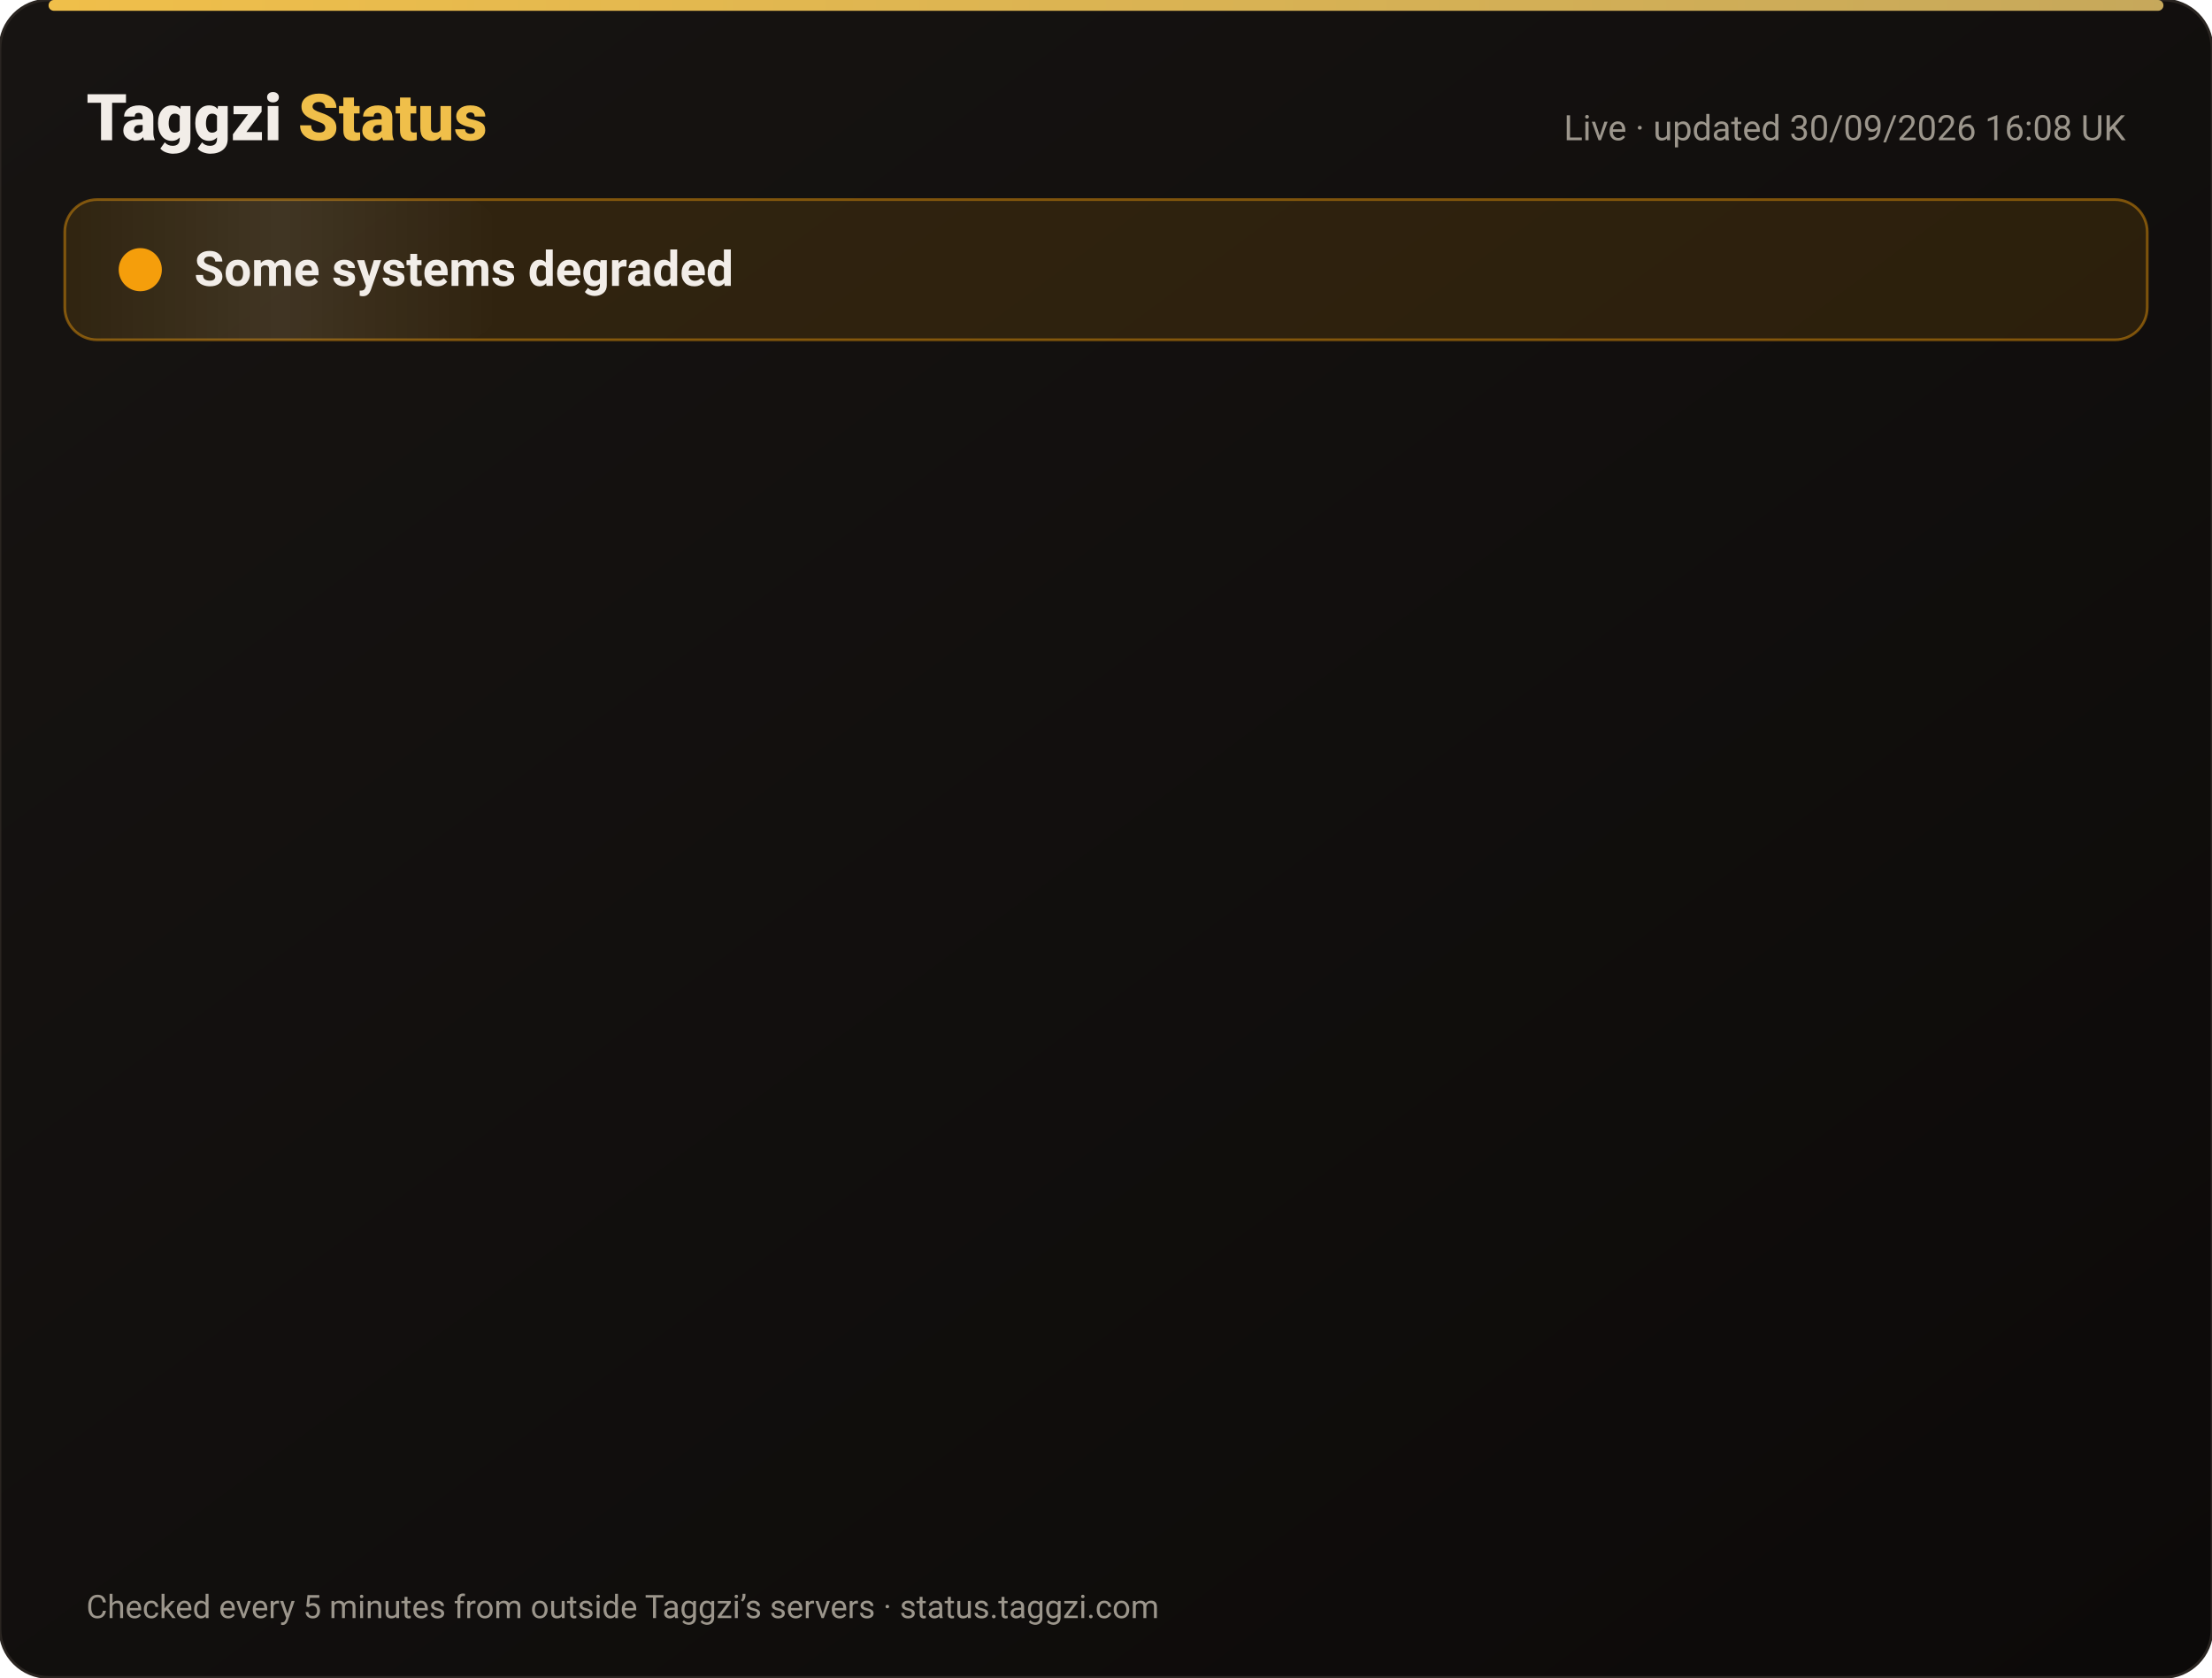
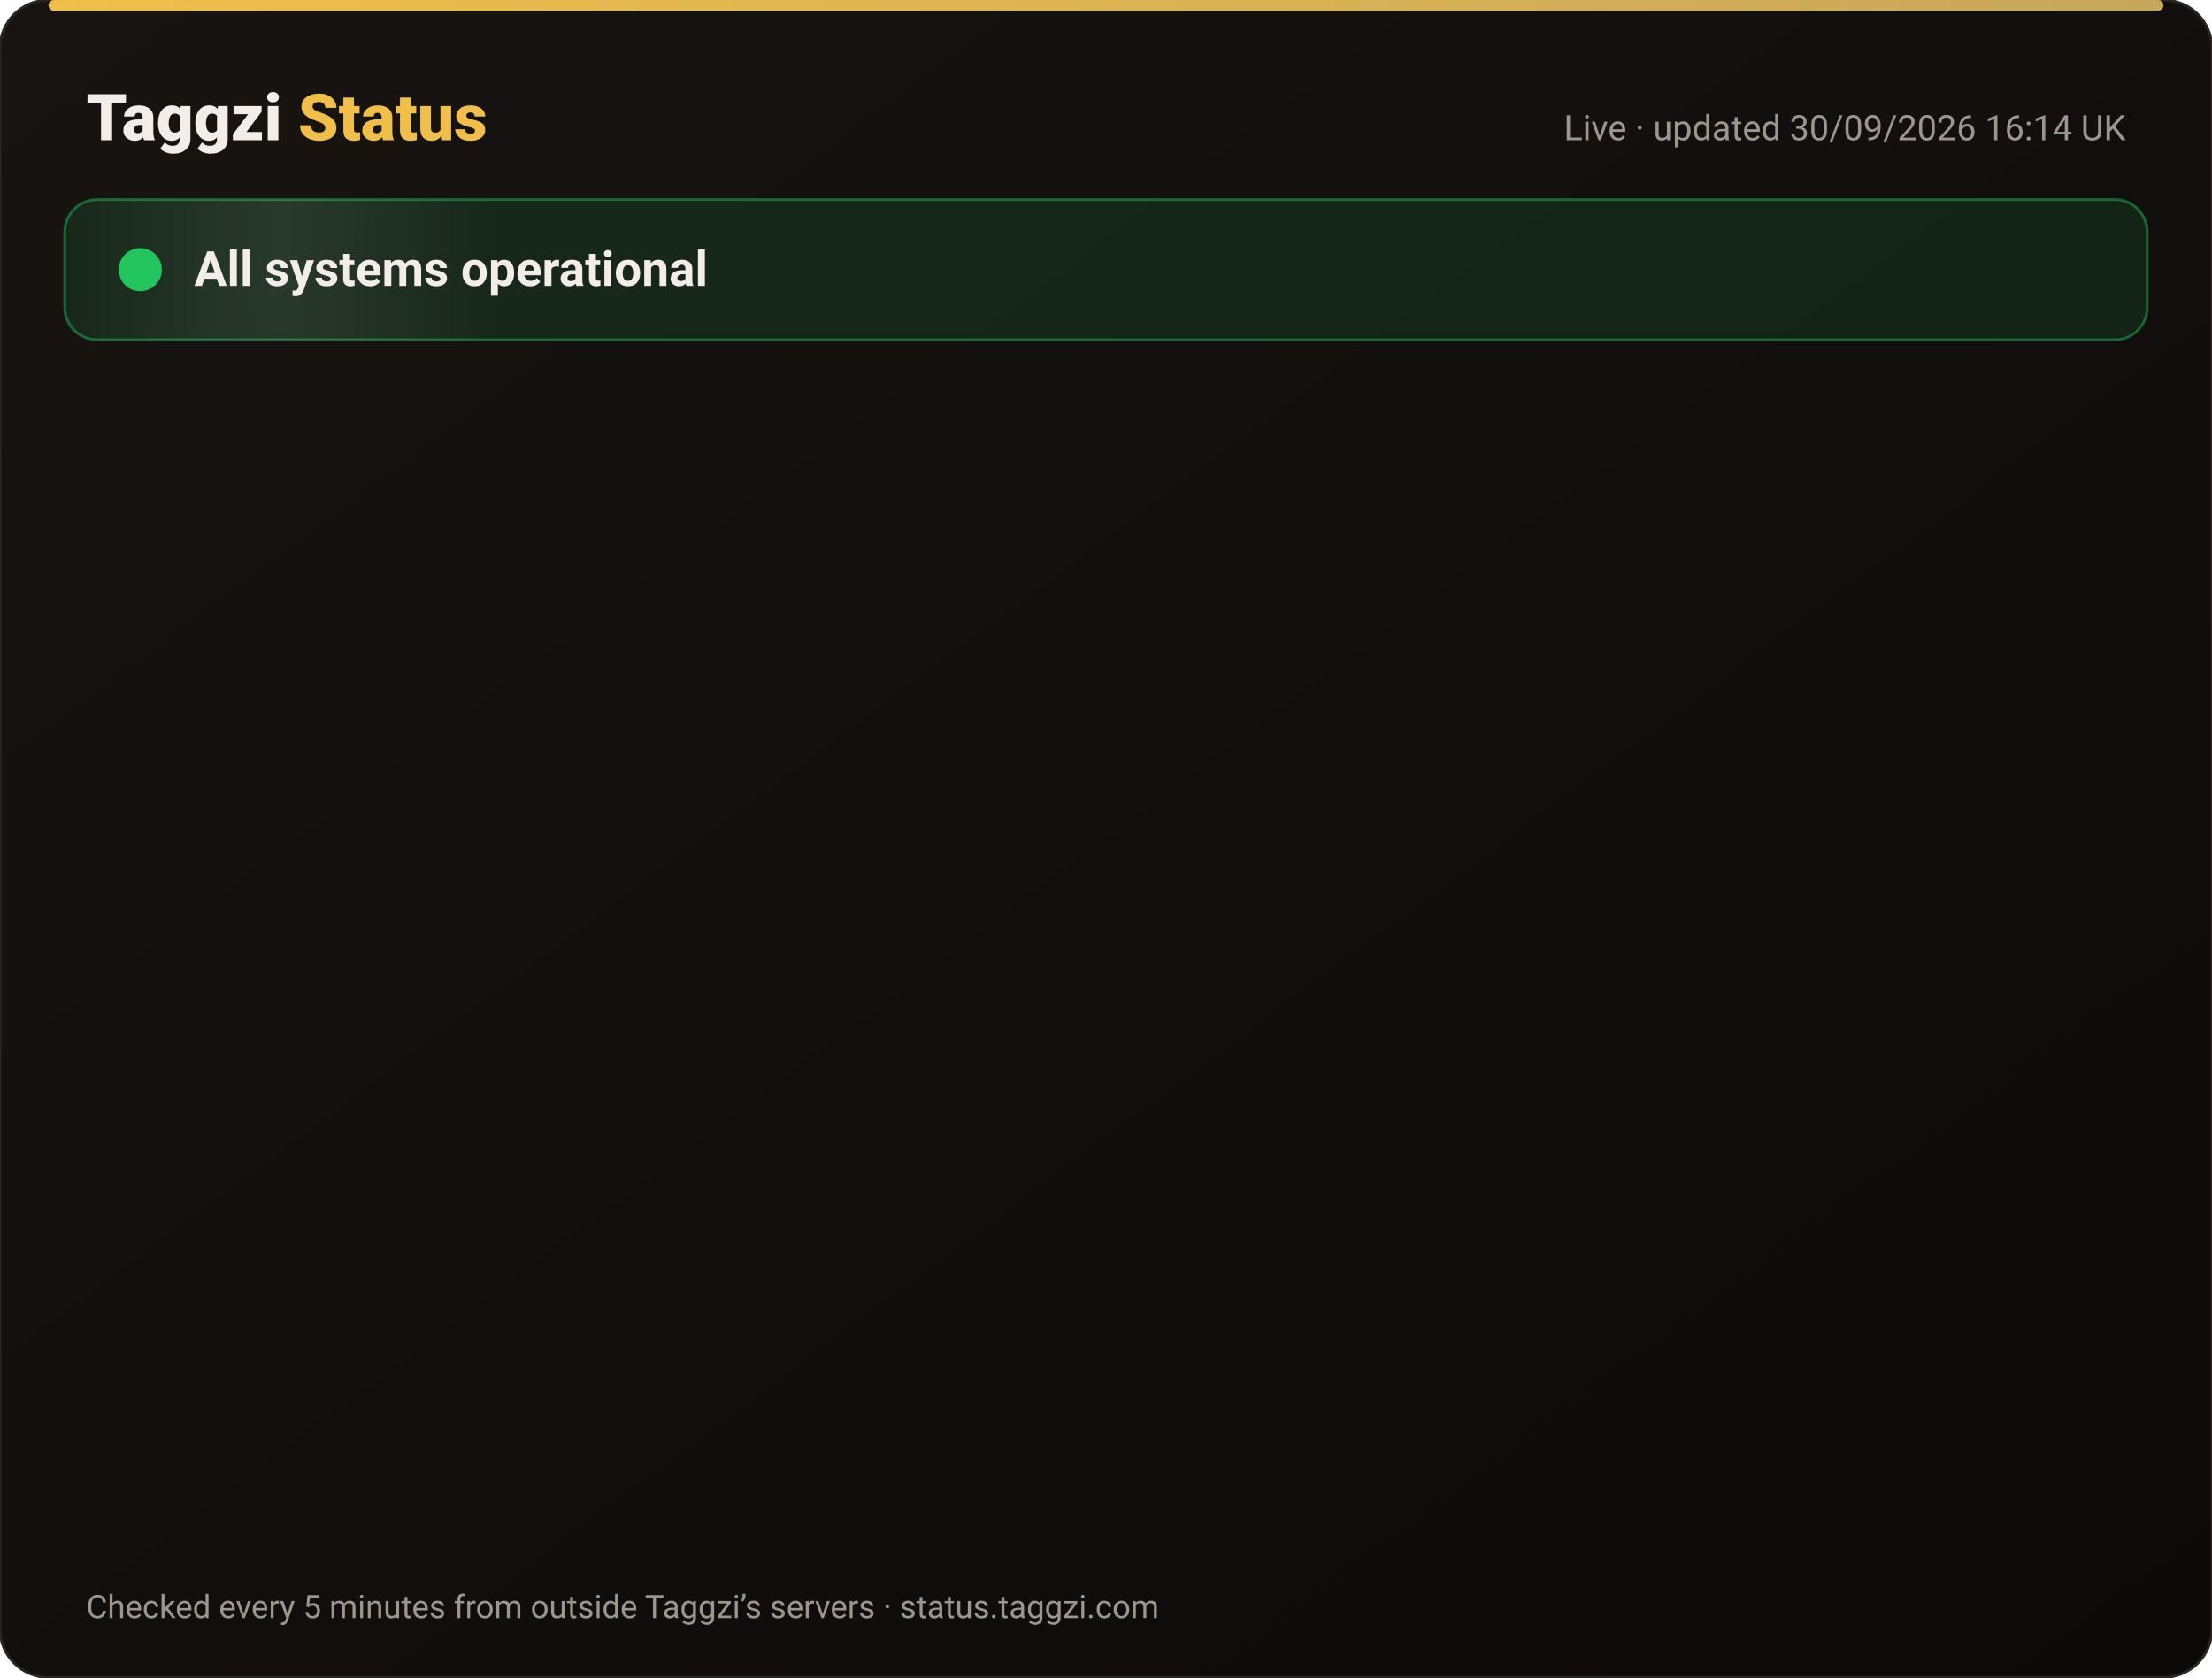
<svg xmlns="http://www.w3.org/2000/svg" width="820" height="622" viewBox="0 0 820 622" font-family="-apple-system,Segoe UI,Roboto,Helvetica,Arial,sans-serif">
  <defs>
    <linearGradient id="bg" x1="0" y1="0" x2="1" y2="1">
      <stop offset="0" stop-color="#171412" />
      <stop offset="1" stop-color="#0C0A09" />
    </linearGradient>
    <linearGradient id="gold" x1="0" x2="1">
      <stop offset="0" stop-color="#F0BF4A" />
      <stop offset="1" stop-color="#c6a85b" />
    </linearGradient>
    <linearGradient id="shine" x1="0" x2="1">
      <stop offset="0" stop-color="#fff" stop-opacity="0" />
      <stop offset=".5" stop-color="#fff" stop-opacity=".08" />
      <stop offset="1" stop-color="#fff" stop-opacity="0" />
    </linearGradient>
  </defs>
  <rect width="820" height="622" rx="18" fill="url(#bg)" stroke="#2a2521" />
  <rect x="18" y="0" width="784" height="4" rx="2" fill="url(#gold)" />
  <text x="32" y="52" font-size="24" font-weight="800" fill="#F2EDE8">Taggzi <tspan fill="#F0BF4A">Status</tspan>
  </text>
-   <text x="788" y="52" font-size="13" fill="#9C968C" text-anchor="end">Live · updated 30/09/2026 16:08 UK</text>
-   <rect x="24" y="74" width="772" height="52" rx="12" fill="#f59e0b" fill-opacity=".12" stroke="#f59e0b" stroke-opacity=".45" />
+   <text x="788" y="52" font-size="13" fill="#9C968C" text-anchor="end">Live · updated 30/09/2026 16:14 UK</text>
+   <rect x="24" y="74" width="772" height="52" rx="12" fill="#22c55e" fill-opacity=".12" stroke="#22c55e" stroke-opacity=".45" />
  <rect x="24" y="74" width="160" height="52" rx="12" fill="url(#shine)">
    <animate attributeName="x" from="-160" to="820" dur="4s" repeatCount="indefinite" />
  </rect>
-   <circle cx="52" cy="100" r="7" fill="#f59e0b" />
-   <circle cx="52" cy="100" r="7" fill="none" stroke="#f59e0b" stroke-width="2">
+   <circle cx="52" cy="100" r="7" fill="#22c55e" />
+   <circle cx="52" cy="100" r="7" fill="none" stroke="#22c55e" stroke-width="2">
    <animate attributeName="r" values="7;15;7" dur="2s" repeatCount="indefinite" />
    <animate attributeName="opacity" values=".9;0;.9" dur="2s" repeatCount="indefinite" />
  </circle>
-   <text x="72" y="106" font-size="18" font-weight="700" fill="#F2EDE8">Some systems degraded</text>
+   <text x="72" y="106" font-size="18" font-weight="700" fill="#F2EDE8">All systems operational</text>
  <g opacity="0">
    <animate attributeName="opacity" from="0" to="1" begin="0.00s" dur=".6s" fill="freeze" />
    <line x1="32" y1="188" x2="788" y2="188" stroke="#2a2521" />
    <circle cx="44" cy="166" r="6" fill="#22c55e">
      <animate attributeName="opacity" values="1;.45;1" dur="2.4s" begin="0.00s" repeatCount="indefinite" />
    </circle>
    <text x="62" y="171" font-size="15" font-weight="650" fill="#F2EDE8">Website</text>
    <text x="630" y="171" font-size="13" fill="#9C968C" text-anchor="end">100.00% uptime</text>
    <rect x="648" y="154" width="140" height="24" rx="12" fill="#22c55e" fill-opacity=".14" stroke="#22c55e" stroke-opacity=".5" />
    <text x="718" y="171" font-size="12" font-weight="700" fill="#22c55e" text-anchor="middle">Operational</text>
  </g>
  <g opacity="0">
    <animate attributeName="opacity" from="0" to="1" begin="0.15s" dur=".6s" fill="freeze" />
    <line x1="32" y1="234" x2="788" y2="234" stroke="#2a2521" />
    <circle cx="44" cy="212" r="6" fill="#22c55e">
      <animate attributeName="opacity" values="1;.45;1" dur="2.4s" begin="0.15s" repeatCount="indefinite" />
    </circle>
    <text x="62" y="217" font-size="15" font-weight="650" fill="#F2EDE8">Tag scans</text>
    <text x="630" y="217" font-size="13" fill="#9C968C" text-anchor="end">100.00% uptime</text>
    <rect x="648" y="200" width="140" height="24" rx="12" fill="#22c55e" fill-opacity=".14" stroke="#22c55e" stroke-opacity=".5" />
    <text x="718" y="217" font-size="12" font-weight="700" fill="#22c55e" text-anchor="middle">Operational</text>
  </g>
  <g opacity="0">
    <animate attributeName="opacity" from="0" to="1" begin="0.30s" dur=".6s" fill="freeze" />
    <line x1="32" y1="280" x2="788" y2="280" stroke="#2a2521" />
    <circle cx="44" cy="258" r="6" fill="#22c55e">
      <animate attributeName="opacity" values="1;.45;1" dur="2.4s" begin="0.30s" repeatCount="indefinite" />
    </circle>
    <text x="62" y="263" font-size="15" font-weight="650" fill="#F2EDE8">Manual tag lookup</text>
    <text x="630" y="263" font-size="13" fill="#9C968C" text-anchor="end">100.00% uptime</text>
    <rect x="648" y="246" width="140" height="24" rx="12" fill="#22c55e" fill-opacity=".14" stroke="#22c55e" stroke-opacity=".5" />
    <text x="718" y="263" font-size="12" font-weight="700" fill="#22c55e" text-anchor="middle">Operational</text>
  </g>
  <g opacity="0">
    <animate attributeName="opacity" from="0" to="1" begin="0.45s" dur=".6s" fill="freeze" />
    <line x1="32" y1="326" x2="788" y2="326" stroke="#2a2521" />
    <circle cx="44" cy="304" r="6" fill="#22c55e">
      <animate attributeName="opacity" values="1;.45;1" dur="2.4s" begin="0.45s" repeatCount="indefinite" />
    </circle>
    <text x="62" y="309" font-size="15" font-weight="650" fill="#F2EDE8">App &amp; login</text>
    <text x="630" y="309" font-size="13" fill="#9C968C" text-anchor="end">100.00% uptime</text>
    <rect x="648" y="292" width="140" height="24" rx="12" fill="#22c55e" fill-opacity=".14" stroke="#22c55e" stroke-opacity=".5" />
    <text x="718" y="309" font-size="12" font-weight="700" fill="#22c55e" text-anchor="middle">Operational</text>
  </g>
  <g opacity="0">
    <animate attributeName="opacity" from="0" to="1" begin="0.60s" dur=".6s" fill="freeze" />
    <line x1="32" y1="372" x2="788" y2="372" stroke="#2a2521" />
    <circle cx="44" cy="350" r="6" fill="#22c55e">
      <animate attributeName="opacity" values="1;.45;1" dur="2.4s" begin="0.60s" repeatCount="indefinite" />
    </circle>
    <text x="62" y="355" font-size="15" font-weight="650" fill="#F2EDE8">Community alerts</text>
    <text x="630" y="355" font-size="13" fill="#9C968C" text-anchor="end">100.00% uptime</text>
    <rect x="648" y="338" width="140" height="24" rx="12" fill="#22c55e" fill-opacity=".14" stroke="#22c55e" stroke-opacity=".5" />
    <text x="718" y="355" font-size="12" font-weight="700" fill="#22c55e" text-anchor="middle">Operational</text>
  </g>
  <g opacity="0">
    <animate attributeName="opacity" from="0" to="1" begin="0.75s" dur=".6s" fill="freeze" />
    <line x1="32" y1="418" x2="788" y2="418" stroke="#2a2521" />
-     <circle cx="44" cy="396" r="6" fill="#f59e0b">
+     <circle cx="44" cy="396" r="6" fill="#22c55e">
      <animate attributeName="opacity" values="1;.45;1" dur="2.4s" begin="0.75s" repeatCount="indefinite" />
    </circle>
    <text x="62" y="401" font-size="15" font-weight="650" fill="#F2EDE8">Private calling</text>
    <text x="630" y="401" font-size="13" fill="#9C968C" text-anchor="end">100.00% uptime</text>
-     <rect x="648" y="384" width="140" height="24" rx="12" fill="#f59e0b" fill-opacity=".14" stroke="#f59e0b" stroke-opacity=".5" />
-     <text x="718" y="401" font-size="12" font-weight="700" fill="#f59e0b" text-anchor="middle">Degraded</text>
+     <rect x="648" y="384" width="140" height="24" rx="12" fill="#22c55e" fill-opacity=".14" stroke="#22c55e" stroke-opacity=".5" />
+     <text x="718" y="401" font-size="12" font-weight="700" fill="#22c55e" text-anchor="middle">Operational</text>
  </g>
  <g opacity="0">
    <animate attributeName="opacity" from="0" to="1" begin="0.90s" dur=".6s" fill="freeze" />
    <line x1="32" y1="464" x2="788" y2="464" stroke="#2a2521" />
    <circle cx="44" cy="442" r="6" fill="#22c55e">
      <animate attributeName="opacity" values="1;.45;1" dur="2.4s" begin="0.90s" repeatCount="indefinite" />
    </circle>
    <text x="62" y="447" font-size="15" font-weight="650" fill="#F2EDE8">Payments</text>
    <text x="630" y="447" font-size="13" fill="#9C968C" text-anchor="end">100.00% uptime</text>
    <rect x="648" y="430" width="140" height="24" rx="12" fill="#22c55e" fill-opacity=".14" stroke="#22c55e" stroke-opacity=".5" />
    <text x="718" y="447" font-size="12" font-weight="700" fill="#22c55e" text-anchor="middle">Operational</text>
  </g>
  <g opacity="0">
    <animate attributeName="opacity" from="0" to="1" begin="1.05s" dur=".6s" fill="freeze" />
    <line x1="32" y1="510" x2="788" y2="510" stroke="#2a2521" />
    <circle cx="44" cy="488" r="6" fill="#22c55e">
      <animate attributeName="opacity" values="1;.45;1" dur="2.4s" begin="1.05s" repeatCount="indefinite" />
    </circle>
    <text x="62" y="493" font-size="15" font-weight="650" fill="#F2EDE8">Email &amp; support</text>
    <text x="630" y="493" font-size="13" fill="#9C968C" text-anchor="end">100.00% uptime</text>
    <rect x="648" y="476" width="140" height="24" rx="12" fill="#22c55e" fill-opacity=".14" stroke="#22c55e" stroke-opacity=".5" />
    <text x="718" y="493" font-size="12" font-weight="700" fill="#22c55e" text-anchor="middle">Operational</text>
  </g>
  <g opacity="0">
    <animate attributeName="opacity" from="0" to="1" begin="1.20s" dur=".6s" fill="freeze" />
    <line x1="32" y1="556" x2="788" y2="556" stroke="#2a2521" />
    <circle cx="44" cy="534" r="6" fill="#22c55e">
      <animate attributeName="opacity" values="1;.45;1" dur="2.4s" begin="1.20s" repeatCount="indefinite" />
    </circle>
    <text x="62" y="539" font-size="15" font-weight="650" fill="#F2EDE8">Secure connection (SSL)</text>
    <text x="630" y="539" font-size="13" fill="#9C968C" text-anchor="end">100.00% uptime</text>
    <rect x="648" y="522" width="140" height="24" rx="12" fill="#22c55e" fill-opacity=".14" stroke="#22c55e" stroke-opacity=".5" />
    <text x="718" y="539" font-size="12" font-weight="700" fill="#22c55e" text-anchor="middle">Operational</text>
  </g>
  <text x="32" y="600" font-size="12" fill="#9C968C">Checked every 5 minutes from outside Taggzi’s servers · status.taggzi.com</text>
</svg>
